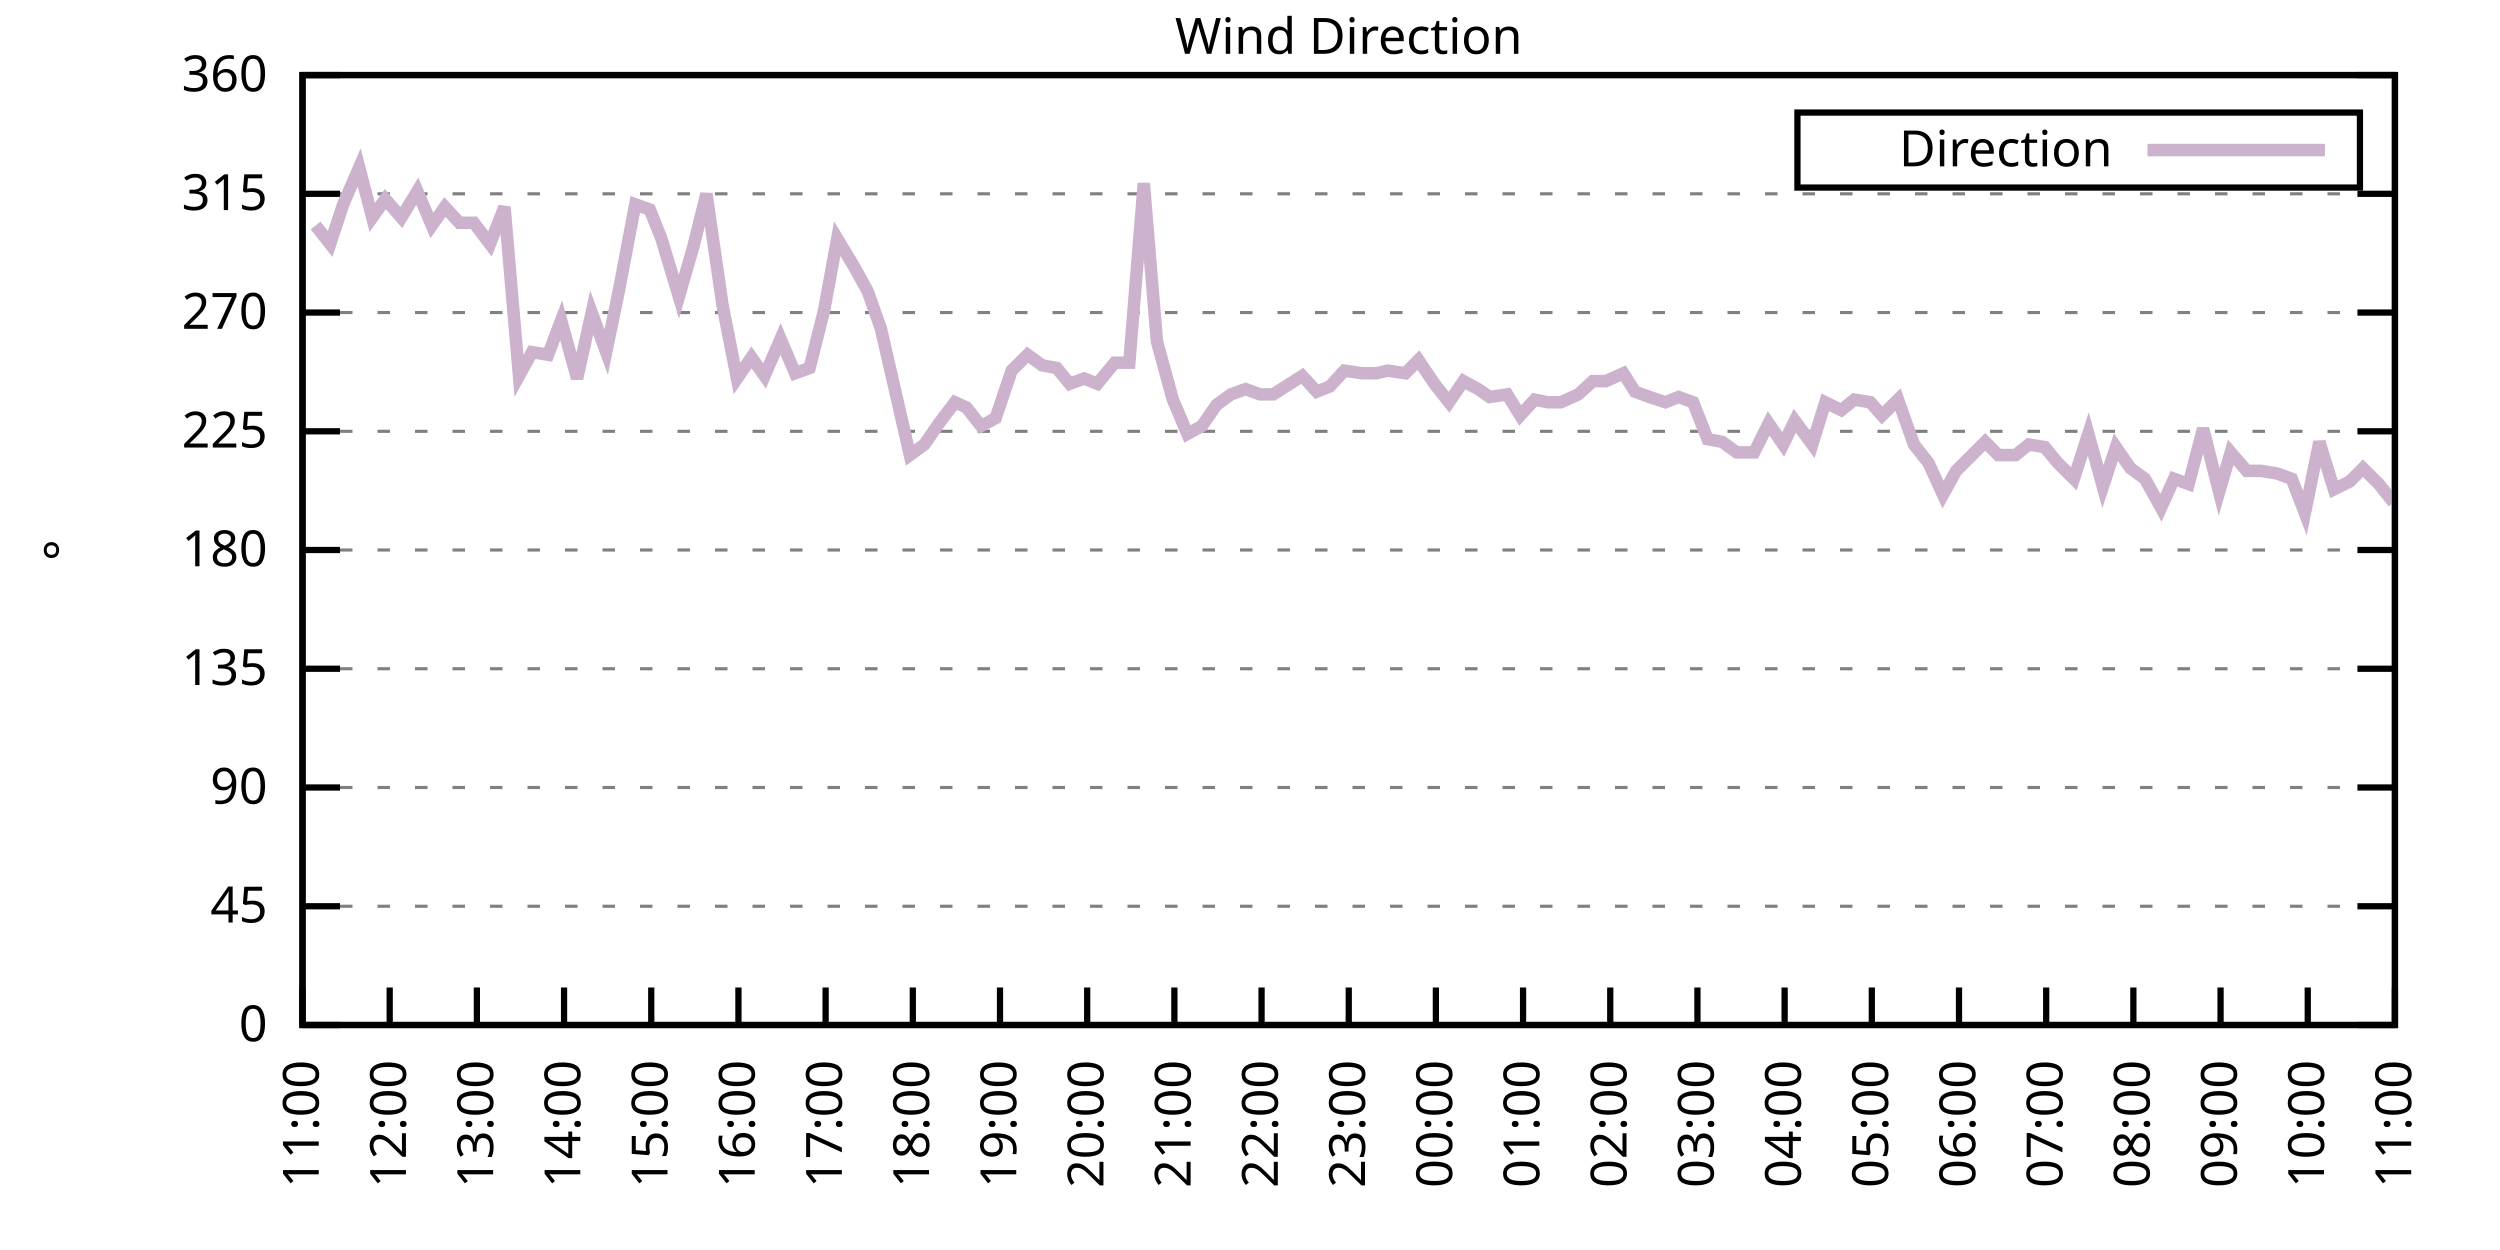
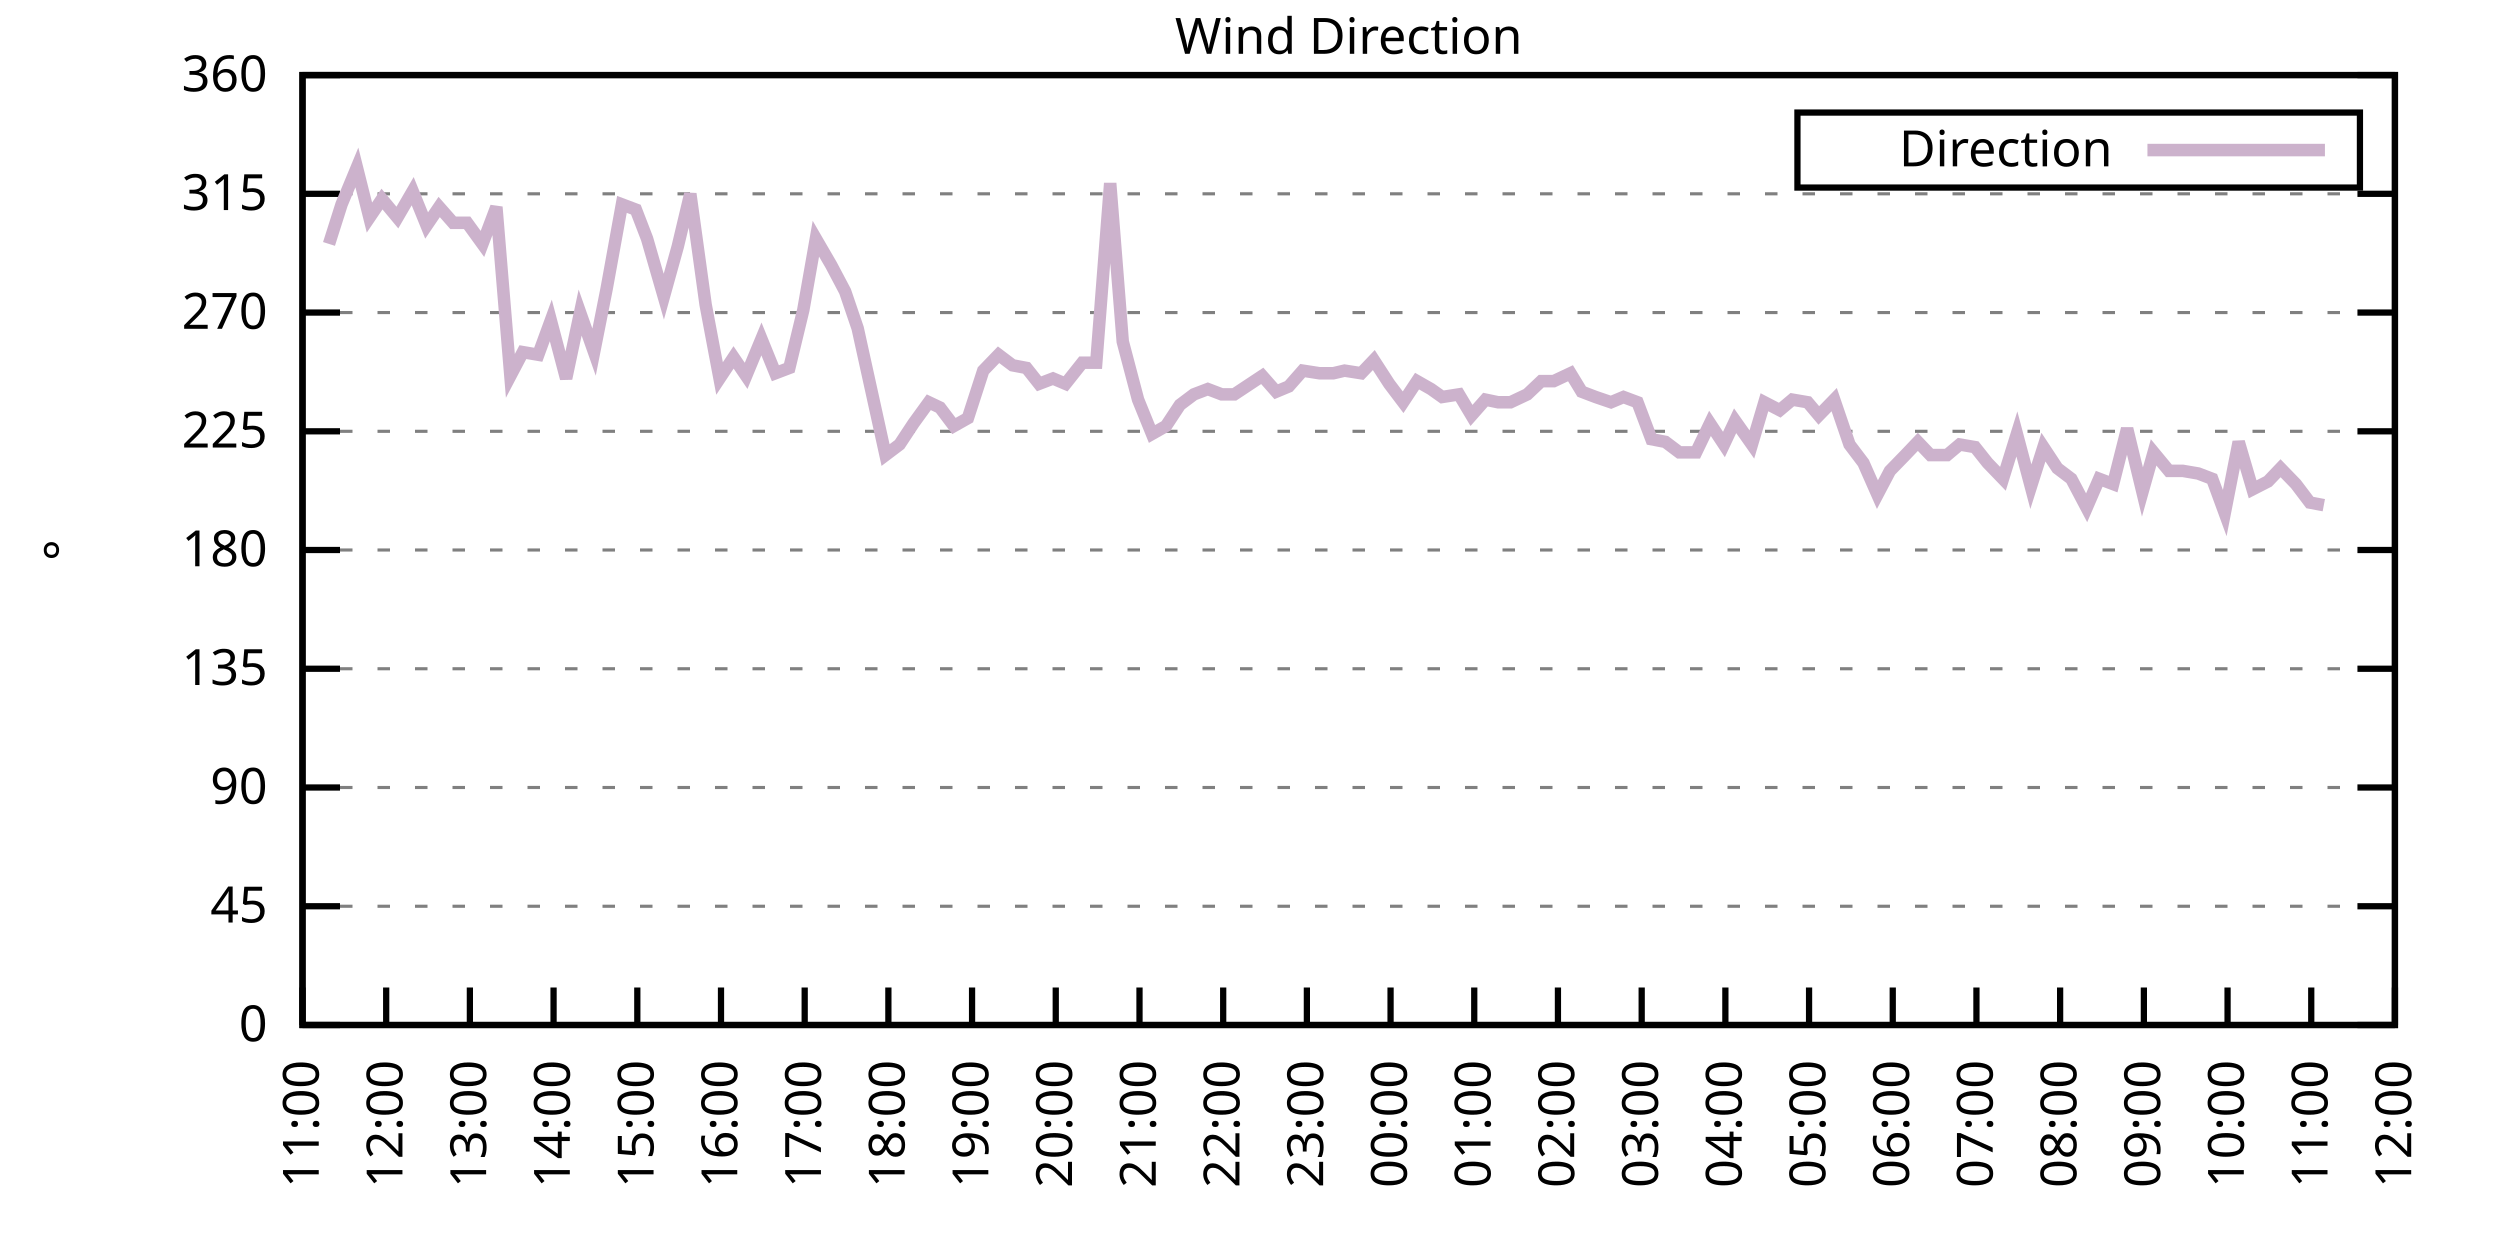
<svg xmlns="http://www.w3.org/2000/svg" xmlns:xlink="http://www.w3.org/1999/xlink" width="400" height="200" viewBox="0 0 400 200">
  <g id="gnuplot_canvas">
    <rect x="0" y="0" width="400" height="200" fill="none" />
    <defs>
      <circle id="gpDot" r="0.5" stroke-width="0.5" stroke="currentColor" />
      <path id="gpPt0" stroke-width="0.333" stroke="currentColor" d="M-1,0 h2 M0,-1 v2" />
      <path id="gpPt1" stroke-width="0.333" stroke="currentColor" d="M-1,-1 L1,1 M1,-1 L-1,1" />
      <path id="gpPt2" stroke-width="0.333" stroke="currentColor" d="M-1,0 L1,0 M0,-1 L0,1 M-1,-1 L1,1 M-1,1 L1,-1" />
      <rect id="gpPt3" stroke-width="0.333" stroke="currentColor" x="-1" y="-1" width="2" height="2" />
      <rect id="gpPt4" stroke-width="0.333" stroke="currentColor" fill="currentColor" x="-1" y="-1" width="2" height="2" />
      <circle id="gpPt5" stroke-width="0.333" stroke="currentColor" cx="0" cy="0" r="1" />
      <use xlink:href="#gpPt5" id="gpPt6" fill="currentColor" stroke="none" />
      <path id="gpPt7" stroke-width="0.333" stroke="currentColor" d="M0,-1.33 L-1.33,0.67 L1.33,0.67 z" />
      <use xlink:href="#gpPt7" id="gpPt8" fill="currentColor" stroke="none" />
      <use xlink:href="#gpPt7" id="gpPt9" stroke="currentColor" transform="rotate(180)" />
      <use xlink:href="#gpPt9" id="gpPt10" fill="currentColor" stroke="none" />
      <use xlink:href="#gpPt3" id="gpPt11" stroke="currentColor" transform="rotate(45)" />
      <use xlink:href="#gpPt11" id="gpPt12" fill="currentColor" stroke="none" />
      <path id="gpPt13" stroke-width="0.333" stroke="currentColor" d="M0,1.330 L1.265,0.411 L0.782,-1.067 L-0.782,-1.076 L-1.265,0.411 z" />
      <use xlink:href="#gpPt13" id="gpPt14" fill="currentColor" stroke="none" />
      <filter id="textbox" filterUnits="objectBoundingBox" x="0" y="0" height="1" width="1">
        <feFlood flood-color="white" flood-opacity="1" result="bgnd" />
        <feComposite in="SourceGraphic" in2="bgnd" operator="atop" />
      </filter>
      <filter id="greybox" filterUnits="objectBoundingBox" x="0" y="0" height="1" width="1">
        <feFlood flood-color="lightgrey" flood-opacity="1" result="grey" />
        <feComposite in="SourceGraphic" in2="grey" operator="atop" />
      </filter>
    </defs>
    <g fill="none" color="white" stroke="currentColor" stroke-width="1.00" stroke-linecap="butt" stroke-linejoin="miter">
</g>
    <g fill="none" color="black" stroke="currentColor" stroke-width="1.00" stroke-linecap="butt" stroke-linejoin="miter">
      <g stroke="none" shape-rendering="crispEdges">
        <polygon fill="rgb(255, 255, 255)" points="48.40,164.00 383.18,164.00 383.18,12.02 48.40,12.02 " />
      </g>
    </g>
    <g fill="none" color="black" stroke="currentColor" stroke-width="1.00" stroke-linecap="butt" stroke-linejoin="miter">
</g>
    <g fill="none" color="black" stroke="black" stroke-width="0.50" stroke-linecap="butt" stroke-linejoin="miter">
</g>
    <g fill="none" color="gray" stroke="currentColor" stroke-width="0.50" stroke-linecap="butt" stroke-linejoin="miter">
      <path stroke="gray" stroke-dasharray="2,4" class="gridline" d="M48.40,164.00 L383.19,164.00  " />
    </g>
    <g fill="none" color="gray" stroke="gray" stroke-width="1.00" stroke-linecap="butt" stroke-linejoin="miter">
</g>
    <g fill="none" color="black" stroke="currentColor" stroke-width="1.00" stroke-linecap="butt" stroke-linejoin="miter">
      <path stroke="black" d="M48.40,164.00 L54.40,164.00 M383.19,164.00 L377.19,164.00  " />
      <g transform="translate(42.80,166.60)" stroke="none" fill="black" font-family="Sans" font-size="8.00" text-anchor="end">
        <text>
          <tspan font-family="Sans"> 0</tspan>
        </text>
      </g>
    </g>
    <g fill="none" color="black" stroke="currentColor" stroke-width="1.00" stroke-linecap="butt" stroke-linejoin="miter">
</g>
    <g fill="none" color="black" stroke="black" stroke-width="0.50" stroke-linecap="butt" stroke-linejoin="miter">
</g>
    <g fill="none" color="gray" stroke="currentColor" stroke-width="0.50" stroke-linecap="butt" stroke-linejoin="miter">
      <path stroke="gray" stroke-dasharray="2,4" class="gridline" d="M48.40,145.00 L383.19,145.00  " />
    </g>
    <g fill="none" color="gray" stroke="gray" stroke-width="1.00" stroke-linecap="butt" stroke-linejoin="miter">
</g>
    <g fill="none" color="black" stroke="currentColor" stroke-width="1.00" stroke-linecap="butt" stroke-linejoin="miter">
      <path stroke="black" d="M48.40,145.00 L54.40,145.00 M383.19,145.00 L377.19,145.00  " />
      <g transform="translate(42.80,147.60)" stroke="none" fill="black" font-family="Sans" font-size="8.00" text-anchor="end">
        <text>
          <tspan font-family="Sans"> 45</tspan>
        </text>
      </g>
    </g>
    <g fill="none" color="black" stroke="currentColor" stroke-width="1.00" stroke-linecap="butt" stroke-linejoin="miter">
</g>
    <g fill="none" color="black" stroke="black" stroke-width="0.50" stroke-linecap="butt" stroke-linejoin="miter">
</g>
    <g fill="none" color="gray" stroke="currentColor" stroke-width="0.50" stroke-linecap="butt" stroke-linejoin="miter">
      <path stroke="gray" stroke-dasharray="2,4" class="gridline" d="M48.40,126.00 L383.19,126.00  " />
    </g>
    <g fill="none" color="gray" stroke="gray" stroke-width="1.00" stroke-linecap="butt" stroke-linejoin="miter">
</g>
    <g fill="none" color="black" stroke="currentColor" stroke-width="1.00" stroke-linecap="butt" stroke-linejoin="miter">
      <path stroke="black" d="M48.40,126.00 L54.40,126.00 M383.19,126.00 L377.19,126.00  " />
      <g transform="translate(42.80,128.60)" stroke="none" fill="black" font-family="Sans" font-size="8.00" text-anchor="end">
        <text>
          <tspan font-family="Sans"> 90</tspan>
        </text>
      </g>
    </g>
    <g fill="none" color="black" stroke="currentColor" stroke-width="1.00" stroke-linecap="butt" stroke-linejoin="miter">
</g>
    <g fill="none" color="black" stroke="black" stroke-width="0.50" stroke-linecap="butt" stroke-linejoin="miter">
</g>
    <g fill="none" color="gray" stroke="currentColor" stroke-width="0.50" stroke-linecap="butt" stroke-linejoin="miter">
      <path stroke="gray" stroke-dasharray="2,4" class="gridline" d="M48.40,107.00 L383.19,107.00  " />
    </g>
    <g fill="none" color="gray" stroke="gray" stroke-width="1.00" stroke-linecap="butt" stroke-linejoin="miter">
</g>
    <g fill="none" color="black" stroke="currentColor" stroke-width="1.00" stroke-linecap="butt" stroke-linejoin="miter">
      <path stroke="black" d="M48.40,107.00 L54.40,107.00 M383.19,107.00 L377.19,107.00  " />
      <g transform="translate(42.80,109.60)" stroke="none" fill="black" font-family="Sans" font-size="8.00" text-anchor="end">
        <text>
          <tspan font-family="Sans"> 135</tspan>
        </text>
      </g>
    </g>
    <g fill="none" color="black" stroke="currentColor" stroke-width="1.00" stroke-linecap="butt" stroke-linejoin="miter">
</g>
    <g fill="none" color="black" stroke="black" stroke-width="0.50" stroke-linecap="butt" stroke-linejoin="miter">
</g>
    <g fill="none" color="gray" stroke="currentColor" stroke-width="0.50" stroke-linecap="butt" stroke-linejoin="miter">
      <path stroke="gray" stroke-dasharray="2,4" class="gridline" d="M48.40,88.00 L383.19,88.00  " />
    </g>
    <g fill="none" color="gray" stroke="gray" stroke-width="1.00" stroke-linecap="butt" stroke-linejoin="miter">
</g>
    <g fill="none" color="black" stroke="currentColor" stroke-width="1.00" stroke-linecap="butt" stroke-linejoin="miter">
      <path stroke="black" d="M48.40,88.00 L54.40,88.00 M383.19,88.00 L377.19,88.00  " />
      <g transform="translate(42.80,90.60)" stroke="none" fill="black" font-family="Sans" font-size="8.00" text-anchor="end">
        <text>
          <tspan font-family="Sans"> 180</tspan>
        </text>
      </g>
    </g>
    <g fill="none" color="black" stroke="currentColor" stroke-width="1.00" stroke-linecap="butt" stroke-linejoin="miter">
</g>
    <g fill="none" color="black" stroke="black" stroke-width="0.50" stroke-linecap="butt" stroke-linejoin="miter">
</g>
    <g fill="none" color="gray" stroke="currentColor" stroke-width="0.50" stroke-linecap="butt" stroke-linejoin="miter">
      <path stroke="gray" stroke-dasharray="2,4" class="gridline" d="M48.40,69.01 L383.19,69.01  " />
    </g>
    <g fill="none" color="gray" stroke="gray" stroke-width="1.00" stroke-linecap="butt" stroke-linejoin="miter">
</g>
    <g fill="none" color="black" stroke="currentColor" stroke-width="1.00" stroke-linecap="butt" stroke-linejoin="miter">
      <path stroke="black" d="M48.40,69.01 L54.40,69.01 M383.19,69.01 L377.19,69.01  " />
      <g transform="translate(42.80,71.61)" stroke="none" fill="black" font-family="Sans" font-size="8.00" text-anchor="end">
        <text>
          <tspan font-family="Sans"> 225</tspan>
        </text>
      </g>
    </g>
    <g fill="none" color="black" stroke="currentColor" stroke-width="1.00" stroke-linecap="butt" stroke-linejoin="miter">
</g>
    <g fill="none" color="black" stroke="black" stroke-width="0.50" stroke-linecap="butt" stroke-linejoin="miter">
</g>
    <g fill="none" color="gray" stroke="currentColor" stroke-width="0.50" stroke-linecap="butt" stroke-linejoin="miter">
      <path stroke="gray" stroke-dasharray="2,4" class="gridline" d="M48.40,50.01 L383.19,50.01  " />
    </g>
    <g fill="none" color="gray" stroke="gray" stroke-width="1.00" stroke-linecap="butt" stroke-linejoin="miter">
</g>
    <g fill="none" color="black" stroke="currentColor" stroke-width="1.00" stroke-linecap="butt" stroke-linejoin="miter">
      <path stroke="black" d="M48.40,50.01 L54.40,50.01 M383.19,50.01 L377.19,50.01  " />
      <g transform="translate(42.80,52.61)" stroke="none" fill="black" font-family="Sans" font-size="8.00" text-anchor="end">
        <text>
          <tspan font-family="Sans"> 270</tspan>
        </text>
      </g>
    </g>
    <g fill="none" color="black" stroke="currentColor" stroke-width="1.00" stroke-linecap="butt" stroke-linejoin="miter">
</g>
    <g fill="none" color="black" stroke="black" stroke-width="0.50" stroke-linecap="butt" stroke-linejoin="miter">
</g>
    <g fill="none" color="gray" stroke="currentColor" stroke-width="0.50" stroke-linecap="butt" stroke-linejoin="miter">
      <path stroke="gray" stroke-dasharray="2,4" class="gridline" d="M48.40,31.01 L383.19,31.01  " />
    </g>
    <g fill="none" color="gray" stroke="gray" stroke-width="1.00" stroke-linecap="butt" stroke-linejoin="miter">
</g>
    <g fill="none" color="black" stroke="currentColor" stroke-width="1.00" stroke-linecap="butt" stroke-linejoin="miter">
      <path stroke="black" d="M48.40,31.01 L54.40,31.01 M383.19,31.01 L377.19,31.01  " />
      <g transform="translate(42.80,33.61)" stroke="none" fill="black" font-family="Sans" font-size="8.00" text-anchor="end">
        <text>
          <tspan font-family="Sans"> 315</tspan>
        </text>
      </g>
    </g>
    <g fill="none" color="black" stroke="currentColor" stroke-width="1.00" stroke-linecap="butt" stroke-linejoin="miter">
</g>
    <g fill="none" color="black" stroke="black" stroke-width="0.50" stroke-linecap="butt" stroke-linejoin="miter">
</g>
    <g fill="none" color="gray" stroke="currentColor" stroke-width="0.50" stroke-linecap="butt" stroke-linejoin="miter">
      <path stroke="gray" stroke-dasharray="2,4" class="gridline" d="M48.40,12.01 L383.19,12.01  " />
    </g>
    <g fill="none" color="gray" stroke="gray" stroke-width="1.00" stroke-linecap="butt" stroke-linejoin="miter">
</g>
    <g fill="none" color="black" stroke="currentColor" stroke-width="1.00" stroke-linecap="butt" stroke-linejoin="miter">
      <path stroke="black" d="M48.40,12.01 L54.40,12.01 M383.19,12.01 L377.19,12.01  " />
      <g transform="translate(42.80,14.61)" stroke="none" fill="black" font-family="Sans" font-size="8.00" text-anchor="end">
        <text>
          <tspan font-family="Sans"> 360</tspan>
        </text>
      </g>
    </g>
    <g fill="none" color="black" stroke="currentColor" stroke-width="1.00" stroke-linecap="butt" stroke-linejoin="miter">
      <path stroke="black" d="M48.40,164.00 L48.40,158.00  " />
      <g transform="translate(51.00,169.60) rotate(270.00)" stroke="none" fill="black" font-family="Sans" font-size="8.00" text-anchor="end">
        <text>
          <tspan font-family="Sans">11:00</tspan>
        </text>
      </g>
    </g>
    <g fill="none" color="black" stroke="currentColor" stroke-width="1.00" stroke-linecap="butt" stroke-linejoin="miter">
-       <path stroke="black" d="M62.35,164.00 L62.35,158.00  " />
-       <g transform="translate(64.95,169.60) rotate(270.00)" stroke="none" fill="black" font-family="Sans" font-size="8.00" text-anchor="end">
+       <path stroke="black" d="M61.79,164.00 L61.79,158.00  " />
+       <g transform="translate(64.39,169.60) rotate(270.00)" stroke="none" fill="black" font-family="Sans" font-size="8.00" text-anchor="end">
        <text>
          <tspan font-family="Sans">12:00</tspan>
        </text>
      </g>
    </g>
    <g fill="none" color="black" stroke="currentColor" stroke-width="1.00" stroke-linecap="butt" stroke-linejoin="miter">
-       <path stroke="black" d="M76.30,164.00 L76.30,158.00  " />
-       <g transform="translate(78.90,169.60) rotate(270.00)" stroke="none" fill="black" font-family="Sans" font-size="8.00" text-anchor="end">
+       <path stroke="black" d="M75.18,164.00 L75.18,158.00  " />
+       <g transform="translate(77.78,169.60) rotate(270.00)" stroke="none" fill="black" font-family="Sans" font-size="8.00" text-anchor="end">
        <text>
          <tspan font-family="Sans">13:00</tspan>
        </text>
      </g>
    </g>
    <g fill="none" color="black" stroke="currentColor" stroke-width="1.00" stroke-linecap="butt" stroke-linejoin="miter">
-       <path stroke="black" d="M90.25,164.00 L90.25,158.00  " />
-       <g transform="translate(92.85,169.60) rotate(270.00)" stroke="none" fill="black" font-family="Sans" font-size="8.00" text-anchor="end">
+       <path stroke="black" d="M88.57,164.00 L88.57,158.00  " />
+       <g transform="translate(91.17,169.60) rotate(270.00)" stroke="none" fill="black" font-family="Sans" font-size="8.00" text-anchor="end">
        <text>
          <tspan font-family="Sans">14:00</tspan>
        </text>
      </g>
    </g>
    <g fill="none" color="black" stroke="currentColor" stroke-width="1.00" stroke-linecap="butt" stroke-linejoin="miter">
-       <path stroke="black" d="M104.20,164.00 L104.20,158.00  " />
-       <g transform="translate(106.80,169.60) rotate(270.00)" stroke="none" fill="black" font-family="Sans" font-size="8.00" text-anchor="end">
+       <path stroke="black" d="M101.97,164.00 L101.97,158.00  " />
+       <g transform="translate(104.57,169.60) rotate(270.00)" stroke="none" fill="black" font-family="Sans" font-size="8.00" text-anchor="end">
        <text>
          <tspan font-family="Sans">15:00</tspan>
        </text>
      </g>
    </g>
    <g fill="none" color="black" stroke="currentColor" stroke-width="1.00" stroke-linecap="butt" stroke-linejoin="miter">
-       <path stroke="black" d="M118.15,164.00 L118.15,158.00  " />
-       <g transform="translate(120.75,169.60) rotate(270.00)" stroke="none" fill="black" font-family="Sans" font-size="8.00" text-anchor="end">
+       <path stroke="black" d="M115.36,164.00 L115.36,158.00  " />
+       <g transform="translate(117.96,169.60) rotate(270.00)" stroke="none" fill="black" font-family="Sans" font-size="8.00" text-anchor="end">
        <text>
          <tspan font-family="Sans">16:00</tspan>
        </text>
      </g>
    </g>
    <g fill="none" color="black" stroke="currentColor" stroke-width="1.00" stroke-linecap="butt" stroke-linejoin="miter">
-       <path stroke="black" d="M132.10,164.00 L132.10,158.00  " />
-       <g transform="translate(134.70,169.60) rotate(270.00)" stroke="none" fill="black" font-family="Sans" font-size="8.00" text-anchor="end">
+       <path stroke="black" d="M128.75,164.00 L128.75,158.00  " />
+       <g transform="translate(131.35,169.60) rotate(270.00)" stroke="none" fill="black" font-family="Sans" font-size="8.00" text-anchor="end">
        <text>
          <tspan font-family="Sans">17:00</tspan>
        </text>
      </g>
    </g>
    <g fill="none" color="black" stroke="currentColor" stroke-width="1.00" stroke-linecap="butt" stroke-linejoin="miter">
-       <path stroke="black" d="M146.05,164.00 L146.05,158.00  " />
-       <g transform="translate(148.65,169.60) rotate(270.00)" stroke="none" fill="black" font-family="Sans" font-size="8.00" text-anchor="end">
+       <path stroke="black" d="M142.14,164.00 L142.14,158.00  " />
+       <g transform="translate(144.74,169.60) rotate(270.00)" stroke="none" fill="black" font-family="Sans" font-size="8.00" text-anchor="end">
        <text>
          <tspan font-family="Sans">18:00</tspan>
        </text>
      </g>
    </g>
    <g fill="none" color="black" stroke="currentColor" stroke-width="1.00" stroke-linecap="butt" stroke-linejoin="miter">
-       <path stroke="black" d="M160.00,164.00 L160.00,158.00  " />
-       <g transform="translate(162.60,169.60) rotate(270.00)" stroke="none" fill="black" font-family="Sans" font-size="8.00" text-anchor="end">
+       <path stroke="black" d="M155.53,164.00 L155.53,158.00  " />
+       <g transform="translate(158.13,169.60) rotate(270.00)" stroke="none" fill="black" font-family="Sans" font-size="8.00" text-anchor="end">
        <text>
          <tspan font-family="Sans">19:00</tspan>
        </text>
      </g>
    </g>
    <g fill="none" color="black" stroke="currentColor" stroke-width="1.00" stroke-linecap="butt" stroke-linejoin="miter">
-       <path stroke="black" d="M173.95,164.00 L173.95,158.00  " />
-       <g transform="translate(176.55,169.60) rotate(270.00)" stroke="none" fill="black" font-family="Sans" font-size="8.00" text-anchor="end">
+       <path stroke="black" d="M168.92,164.00 L168.92,158.00  " />
+       <g transform="translate(171.52,169.60) rotate(270.00)" stroke="none" fill="black" font-family="Sans" font-size="8.00" text-anchor="end">
        <text>
          <tspan font-family="Sans">20:00</tspan>
        </text>
      </g>
    </g>
    <g fill="none" color="black" stroke="currentColor" stroke-width="1.00" stroke-linecap="butt" stroke-linejoin="miter">
-       <path stroke="black" d="M187.90,164.00 L187.90,158.00  " />
-       <g transform="translate(190.50,169.60) rotate(270.00)" stroke="none" fill="black" font-family="Sans" font-size="8.00" text-anchor="end">
+       <path stroke="black" d="M182.32,164.00 L182.32,158.00  " />
+       <g transform="translate(184.92,169.60) rotate(270.00)" stroke="none" fill="black" font-family="Sans" font-size="8.00" text-anchor="end">
        <text>
          <tspan font-family="Sans">21:00</tspan>
        </text>
      </g>
    </g>
    <g fill="none" color="black" stroke="currentColor" stroke-width="1.00" stroke-linecap="butt" stroke-linejoin="miter">
-       <path stroke="black" d="M201.85,164.00 L201.85,158.00  " />
-       <g transform="translate(204.45,169.60) rotate(270.00)" stroke="none" fill="black" font-family="Sans" font-size="8.00" text-anchor="end">
+       <path stroke="black" d="M195.71,164.00 L195.71,158.00  " />
+       <g transform="translate(198.31,169.60) rotate(270.00)" stroke="none" fill="black" font-family="Sans" font-size="8.00" text-anchor="end">
        <text>
          <tspan font-family="Sans">22:00</tspan>
        </text>
      </g>
    </g>
    <g fill="none" color="black" stroke="currentColor" stroke-width="1.00" stroke-linecap="butt" stroke-linejoin="miter">
-       <path stroke="black" d="M215.80,164.00 L215.80,158.00  " />
-       <g transform="translate(218.40,169.60) rotate(270.00)" stroke="none" fill="black" font-family="Sans" font-size="8.00" text-anchor="end">
+       <path stroke="black" d="M209.10,164.00 L209.10,158.00  " />
+       <g transform="translate(211.70,169.60) rotate(270.00)" stroke="none" fill="black" font-family="Sans" font-size="8.00" text-anchor="end">
        <text>
          <tspan font-family="Sans">23:00</tspan>
        </text>
      </g>
    </g>
    <g fill="none" color="black" stroke="currentColor" stroke-width="1.00" stroke-linecap="butt" stroke-linejoin="miter">
-       <path stroke="black" d="M229.74,164.00 L229.74,158.00  " />
-       <g transform="translate(232.34,169.60) rotate(270.00)" stroke="none" fill="black" font-family="Sans" font-size="8.00" text-anchor="end">
+       <path stroke="black" d="M222.49,164.00 L222.49,158.00  " />
+       <g transform="translate(225.09,169.60) rotate(270.00)" stroke="none" fill="black" font-family="Sans" font-size="8.00" text-anchor="end">
        <text>
          <tspan font-family="Sans">00:00</tspan>
        </text>
      </g>
    </g>
    <g fill="none" color="black" stroke="currentColor" stroke-width="1.00" stroke-linecap="butt" stroke-linejoin="miter">
-       <path stroke="black" d="M243.69,164.00 L243.69,158.00  " />
-       <g transform="translate(246.29,169.60) rotate(270.00)" stroke="none" fill="black" font-family="Sans" font-size="8.00" text-anchor="end">
+       <path stroke="black" d="M235.88,164.00 L235.88,158.00  " />
+       <g transform="translate(238.48,169.60) rotate(270.00)" stroke="none" fill="black" font-family="Sans" font-size="8.00" text-anchor="end">
        <text>
          <tspan font-family="Sans">01:00</tspan>
        </text>
      </g>
    </g>
    <g fill="none" color="black" stroke="currentColor" stroke-width="1.00" stroke-linecap="butt" stroke-linejoin="miter">
-       <path stroke="black" d="M257.64,164.00 L257.64,158.00  " />
-       <g transform="translate(260.24,169.60) rotate(270.00)" stroke="none" fill="black" font-family="Sans" font-size="8.00" text-anchor="end">
+       <path stroke="black" d="M249.27,164.00 L249.27,158.00  " />
+       <g transform="translate(251.87,169.60) rotate(270.00)" stroke="none" fill="black" font-family="Sans" font-size="8.00" text-anchor="end">
        <text>
          <tspan font-family="Sans">02:00</tspan>
        </text>
      </g>
    </g>
    <g fill="none" color="black" stroke="currentColor" stroke-width="1.00" stroke-linecap="butt" stroke-linejoin="miter">
-       <path stroke="black" d="M271.59,164.00 L271.59,158.00  " />
-       <g transform="translate(274.19,169.60) rotate(270.00)" stroke="none" fill="black" font-family="Sans" font-size="8.00" text-anchor="end">
+       <path stroke="black" d="M262.67,164.00 L262.67,158.00  " />
+       <g transform="translate(265.27,169.60) rotate(270.00)" stroke="none" fill="black" font-family="Sans" font-size="8.00" text-anchor="end">
        <text>
          <tspan font-family="Sans">03:00</tspan>
        </text>
      </g>
    </g>
    <g fill="none" color="black" stroke="currentColor" stroke-width="1.00" stroke-linecap="butt" stroke-linejoin="miter">
-       <path stroke="black" d="M285.54,164.00 L285.54,158.00  " />
-       <g transform="translate(288.14,169.60) rotate(270.00)" stroke="none" fill="black" font-family="Sans" font-size="8.00" text-anchor="end">
+       <path stroke="black" d="M276.06,164.00 L276.06,158.00  " />
+       <g transform="translate(278.66,169.60) rotate(270.00)" stroke="none" fill="black" font-family="Sans" font-size="8.00" text-anchor="end">
        <text>
          <tspan font-family="Sans">04:00</tspan>
        </text>
      </g>
    </g>
    <g fill="none" color="black" stroke="currentColor" stroke-width="1.00" stroke-linecap="butt" stroke-linejoin="miter">
-       <path stroke="black" d="M299.49,164.00 L299.49,158.00  " />
-       <g transform="translate(302.09,169.60) rotate(270.00)" stroke="none" fill="black" font-family="Sans" font-size="8.00" text-anchor="end">
+       <path stroke="black" d="M289.45,164.00 L289.45,158.00  " />
+       <g transform="translate(292.05,169.60) rotate(270.00)" stroke="none" fill="black" font-family="Sans" font-size="8.00" text-anchor="end">
        <text>
          <tspan font-family="Sans">05:00</tspan>
        </text>
      </g>
    </g>
    <g fill="none" color="black" stroke="currentColor" stroke-width="1.00" stroke-linecap="butt" stroke-linejoin="miter">
-       <path stroke="black" d="M313.44,164.00 L313.44,158.00  " />
-       <g transform="translate(316.04,169.60) rotate(270.00)" stroke="none" fill="black" font-family="Sans" font-size="8.00" text-anchor="end">
+       <path stroke="black" d="M302.84,164.00 L302.84,158.00  " />
+       <g transform="translate(305.44,169.60) rotate(270.00)" stroke="none" fill="black" font-family="Sans" font-size="8.00" text-anchor="end">
        <text>
          <tspan font-family="Sans">06:00</tspan>
        </text>
      </g>
    </g>
    <g fill="none" color="black" stroke="currentColor" stroke-width="1.00" stroke-linecap="butt" stroke-linejoin="miter">
-       <path stroke="black" d="M327.39,164.00 L327.39,158.00  " />
-       <g transform="translate(329.99,169.60) rotate(270.00)" stroke="none" fill="black" font-family="Sans" font-size="8.00" text-anchor="end">
+       <path stroke="black" d="M316.23,164.00 L316.23,158.00  " />
+       <g transform="translate(318.83,169.60) rotate(270.00)" stroke="none" fill="black" font-family="Sans" font-size="8.00" text-anchor="end">
        <text>
          <tspan font-family="Sans">07:00</tspan>
        </text>
      </g>
    </g>
    <g fill="none" color="black" stroke="currentColor" stroke-width="1.00" stroke-linecap="butt" stroke-linejoin="miter">
-       <path stroke="black" d="M341.34,164.00 L341.34,158.00  " />
-       <g transform="translate(343.94,169.60) rotate(270.00)" stroke="none" fill="black" font-family="Sans" font-size="8.00" text-anchor="end">
+       <path stroke="black" d="M329.62,164.00 L329.62,158.00  " />
+       <g transform="translate(332.22,169.60) rotate(270.00)" stroke="none" fill="black" font-family="Sans" font-size="8.00" text-anchor="end">
        <text>
          <tspan font-family="Sans">08:00</tspan>
        </text>
      </g>
    </g>
    <g fill="none" color="black" stroke="currentColor" stroke-width="1.00" stroke-linecap="butt" stroke-linejoin="miter">
-       <path stroke="black" d="M355.29,164.00 L355.29,158.00  " />
-       <g transform="translate(357.89,169.60) rotate(270.00)" stroke="none" fill="black" font-family="Sans" font-size="8.00" text-anchor="end">
+       <path stroke="black" d="M343.02,164.00 L343.02,158.00  " />
+       <g transform="translate(345.62,169.60) rotate(270.00)" stroke="none" fill="black" font-family="Sans" font-size="8.00" text-anchor="end">
        <text>
          <tspan font-family="Sans">09:00</tspan>
        </text>
      </g>
    </g>
    <g fill="none" color="black" stroke="currentColor" stroke-width="1.00" stroke-linecap="butt" stroke-linejoin="miter">
-       <path stroke="black" d="M369.24,164.00 L369.24,158.00  " />
-       <g transform="translate(371.84,169.60) rotate(270.00)" stroke="none" fill="black" font-family="Sans" font-size="8.00" text-anchor="end">
+       <path stroke="black" d="M356.41,164.00 L356.41,158.00  " />
+       <g transform="translate(359.01,169.60) rotate(270.00)" stroke="none" fill="black" font-family="Sans" font-size="8.00" text-anchor="end">
        <text>
          <tspan font-family="Sans">10:00</tspan>
+         </text>
+       </g>
+     </g>
+     <g fill="none" color="black" stroke="currentColor" stroke-width="1.00" stroke-linecap="butt" stroke-linejoin="miter">
+       <path stroke="black" d="M369.80,164.00 L369.80,158.00  " />
+       <g transform="translate(372.40,169.60) rotate(270.00)" stroke="none" fill="black" font-family="Sans" font-size="8.00" text-anchor="end">
+         <text>
+           <tspan font-family="Sans">11:00</tspan>
        </text>
      </g>
    </g>
    <g fill="none" color="black" stroke="currentColor" stroke-width="1.00" stroke-linecap="butt" stroke-linejoin="miter">
      <path stroke="black" d="M383.19,164.00 L383.19,158.00  " />
      <g transform="translate(385.79,169.60) rotate(270.00)" stroke="none" fill="black" font-family="Sans" font-size="8.00" text-anchor="end">
        <text>
-           <tspan font-family="Sans">11:00</tspan>
+           <tspan font-family="Sans">12:00</tspan>
        </text>
      </g>
    </g>
    <g fill="none" color="black" stroke="currentColor" stroke-width="1.00" stroke-linecap="butt" stroke-linejoin="miter">
</g>
    <g fill="none" color="black" stroke="currentColor" stroke-width="1.00" stroke-linecap="butt" stroke-linejoin="miter">
      <path stroke="black" d="M48.40,12.01 L48.40,164.00 L383.19,164.00 L383.19,12.01 L48.40,12.01 Z  " />
    </g>
    <g fill="none" color="black" stroke="currentColor" stroke-width="1.00" stroke-linecap="butt" stroke-linejoin="miter">
</g>
    <g fill="none" color="black" stroke="currentColor" stroke-width="1.00" stroke-linecap="butt" stroke-linejoin="miter">
      <path stroke="black" d="M287.59,30.01 L287.59,18.01 L377.59,18.01 L377.59,30.01 L287.59,30.01 Z  " />
    </g>
    <g id="Wind_direction_plot_1">
      <g fill="none" color="white" stroke="black" stroke-width="2.00" stroke-linecap="butt" stroke-linejoin="miter">
</g>
      <g fill="none" color="black" stroke="currentColor" stroke-width="2.00" stroke-linecap="butt" stroke-linejoin="miter">
        <g transform="translate(337.99,26.61)" stroke="none" fill="black" font-family="Sans" font-size="8.00" text-anchor="end">
          <text>
            <tspan font-family="Sans">Direction</tspan>
          </text>
        </g>
      </g>
      <g fill="none" color="black" stroke="currentColor" stroke-width="2.00" stroke-linecap="butt" stroke-linejoin="miter">
-         <path stroke="rgb(204, 178, 204)" d="M343.59,24.01 L371.99,24.01 M50.49,36.08 L52.82,39.03 L54.91,32.70 L57.47,26.79 L59.56,34.81 L61.65,31.85   L64.21,34.81 L66.77,30.59 L69.09,36.08 L71.18,33.12 L73.51,35.65 L75.83,35.65 L78.39,39.03 L80.72,33.12   L83.04,60.14 L85.13,56.34 L87.69,56.76 L89.78,51.27 L92.34,60.56 L94.67,50.01 L96.99,56.34 L99.08,46.21   L101.64,32.70 L103.97,33.54 L105.83,38.19 L108.62,47.47 L110.94,39.45 L113.03,31.01 L115.59,48.74 L117.92,60.56   L120.24,57.18 L122.33,60.14 L124.89,54.23 L127.22,59.72 L129.54,58.87 L131.87,49.59 L133.96,38.19 L136.51,42.41   L138.84,46.63 L140.93,52.54 L143.26,62.67 L145.58,72.81 L147.91,71.12 L150.23,67.74 L152.79,64.36 L154.65,65.21   L156.97,68.16 L159.30,66.90 L161.86,59.30 L164.41,56.76 L166.74,58.45 L169.06,58.87 L171.16,61.41 L173.48,60.56   L175.57,61.41 L178.36,58.03 L180.69,58.03 L183.01,29.32 L185.11,54.65 L187.66,63.94 L189.99,69.43 L192.31,68.16   L194.64,64.78 L196.96,63.10 L199.29,62.25 L201.61,63.10 L203.71,63.10 L208.36,60.14 L210.68,62.67 L212.77,61.83   L215.10,59.30 L217.89,59.72 L220.21,59.72 L222.07,59.30 L224.86,59.72 L226.95,57.61 L229.51,61.41 L231.84,64.36   L234.16,60.98 L236.49,62.25 L238.35,63.52 L241.14,63.10 L243.23,66.47 L245.55,63.94 L247.65,64.36 L249.74,64.36   L252.53,63.10 L254.85,60.98 L256.95,60.98 L259.74,59.72 L261.60,62.67 L263.92,63.52 L266.48,64.36 L268.57,63.52   L270.90,64.36 L273.22,70.27 L275.55,70.70 L277.87,72.38 L280.66,72.38 L282.99,67.74 L285.31,71.12 L287.17,67.32   L289.96,71.12 L292.05,64.36 L294.61,65.63 L296.70,63.94 L299.26,64.36 L301.12,66.47 L303.68,63.94 L306.23,71.12   L308.56,74.07 L310.88,79.14 L312.98,75.34 L315.53,72.81 L317.63,70.70 L319.72,72.81 L322.51,72.81 L324.60,71.12   L327.16,71.54 L329.25,74.07 L331.81,76.61 L334.13,69.43 L336.46,77.87 L338.55,71.54 L340.88,74.92 L343.20,76.61   L345.76,81.25 L347.85,76.61 L350.18,77.45 L352.50,68.58 L355.06,78.72 L356.92,72.38 L359.48,75.34 L361.80,75.34   L364.36,75.76 L366.68,76.61 L368.78,82.09 L371.10,70.70 L373.43,78.29 L375.98,77.03 L378.08,74.92 L380.63,77.45   L382.96,80.41  " />
+         <path stroke="rgb(204, 178, 204)" d="M343.59,24.01 L371.99,24.01 M52.64,39.03 L54.65,32.70 L57.10,26.79 L59.11,34.81 L61.12,31.85 L63.58,34.81   L66.03,30.59 L68.26,36.08 L70.27,33.12 L72.50,35.65 L74.74,35.65 L77.19,39.03 L79.42,33.12 L81.66,60.14   L83.66,56.34 L86.12,56.76 L88.13,51.27 L90.58,60.56 L92.82,50.01 L95.05,56.34 L97.06,46.21 L99.51,32.70   L101.74,33.54 L103.53,38.19 L106.21,47.47 L108.44,39.45 L110.45,31.01 L112.90,48.74 L115.13,60.56 L117.37,57.18   L119.38,60.14 L121.83,54.23 L124.06,59.72 L126.29,58.87 L128.53,49.59 L130.54,38.19 L132.99,42.41 L135.22,46.63   L137.23,52.54 L139.46,62.67 L141.69,72.81 L143.93,71.12 L146.16,67.74 L148.61,64.36 L150.40,65.21 L152.63,68.16   L154.86,66.90 L157.32,59.30 L159.77,56.76 L162.01,58.45 L164.24,58.87 L166.25,61.41 L168.48,60.56 L170.49,61.41   L173.17,58.03 L175.40,58.03 L177.63,29.32 L179.64,54.65 L182.09,63.94 L184.32,69.43 L186.56,68.16 L188.79,64.78   L191.02,63.10 L193.25,62.25 L195.48,63.10 L197.49,63.10 L201.96,60.14 L204.19,62.67 L206.20,61.83 L208.43,59.30   L211.11,59.72 L213.34,59.72 L215.13,59.30 L217.80,59.72 L219.81,57.61 L222.27,61.41 L224.50,64.36 L226.73,60.98   L228.96,62.25 L230.75,63.52 L233.43,63.10 L235.44,66.47 L237.67,63.94 L239.68,64.36 L241.69,64.36 L244.36,63.10   L246.60,60.98 L248.60,60.98 L251.28,59.72 L253.07,62.67 L255.30,63.52 L257.76,64.36 L259.76,63.52 L262.00,64.36   L264.23,70.27 L266.46,70.70 L268.69,72.38 L271.37,72.38 L273.60,67.74 L275.83,71.12 L277.62,67.32 L280.30,71.12   L282.31,64.36 L284.76,65.63 L286.77,63.94 L289.23,64.36 L291.01,66.47 L293.47,63.94 L295.92,71.12 L298.15,74.07   L300.39,79.14 L302.39,75.34 L304.85,72.81 L306.86,70.70 L308.87,72.81 L311.54,72.81 L313.55,71.12 L316.01,71.54   L318.02,74.07 L320.47,76.61 L322.70,69.43 L324.94,77.87 L326.95,71.54 L329.18,74.92 L331.41,76.61 L333.86,81.25   L335.87,76.61 L338.10,77.45 L340.34,68.58 L342.79,78.72 L344.58,72.38 L347.03,75.34 L349.26,75.34 L351.72,75.76   L353.95,76.61 L355.96,82.09 L358.19,70.70 L360.42,78.29 L362.88,77.03 L364.89,74.92 L367.34,77.45 L369.58,80.41   L371.81,80.83  " />
      </g>
    </g>
    <g fill="none" color="black" stroke="currentColor" stroke-width="2.00" stroke-linecap="butt" stroke-linejoin="miter">
</g>
    <g fill="none" color="black" stroke="black" stroke-width="1.00" stroke-linecap="butt" stroke-linejoin="miter">
</g>
    <g fill="none" color="black" stroke="currentColor" stroke-width="1.00" stroke-linecap="butt" stroke-linejoin="miter">
      <path stroke="black" d="M48.40,12.01 L48.40,164.00 L383.19,164.00 L383.19,12.01 L48.40,12.01 Z  " />
      <g transform="translate(12.80,88.01) rotate(270.00)" stroke="none" fill="black" font-family="Sans" font-size="8.00" text-anchor="middle">
        <text>
          <tspan font-family="Sans">°</tspan>
        </text>
      </g>
    </g>
    <g fill="none" color="black" stroke="currentColor" stroke-width="1.00" stroke-linecap="butt" stroke-linejoin="miter">
</g>
    <g fill="none" color="black" stroke="currentColor" stroke-width="1.00" stroke-linecap="butt" stroke-linejoin="miter">
      <g transform="translate(215.79,8.61)" stroke="none" fill="black" font-family="Sans" font-size="8.00" text-anchor="middle">
        <text>
          <tspan font-family="Sans">Wind Direction</tspan>
        </text>
      </g>
    </g>
    <g fill="none" color="black" stroke="currentColor" stroke-width="1.00" stroke-linecap="butt" stroke-linejoin="miter">
</g>
  </g>
</svg>
